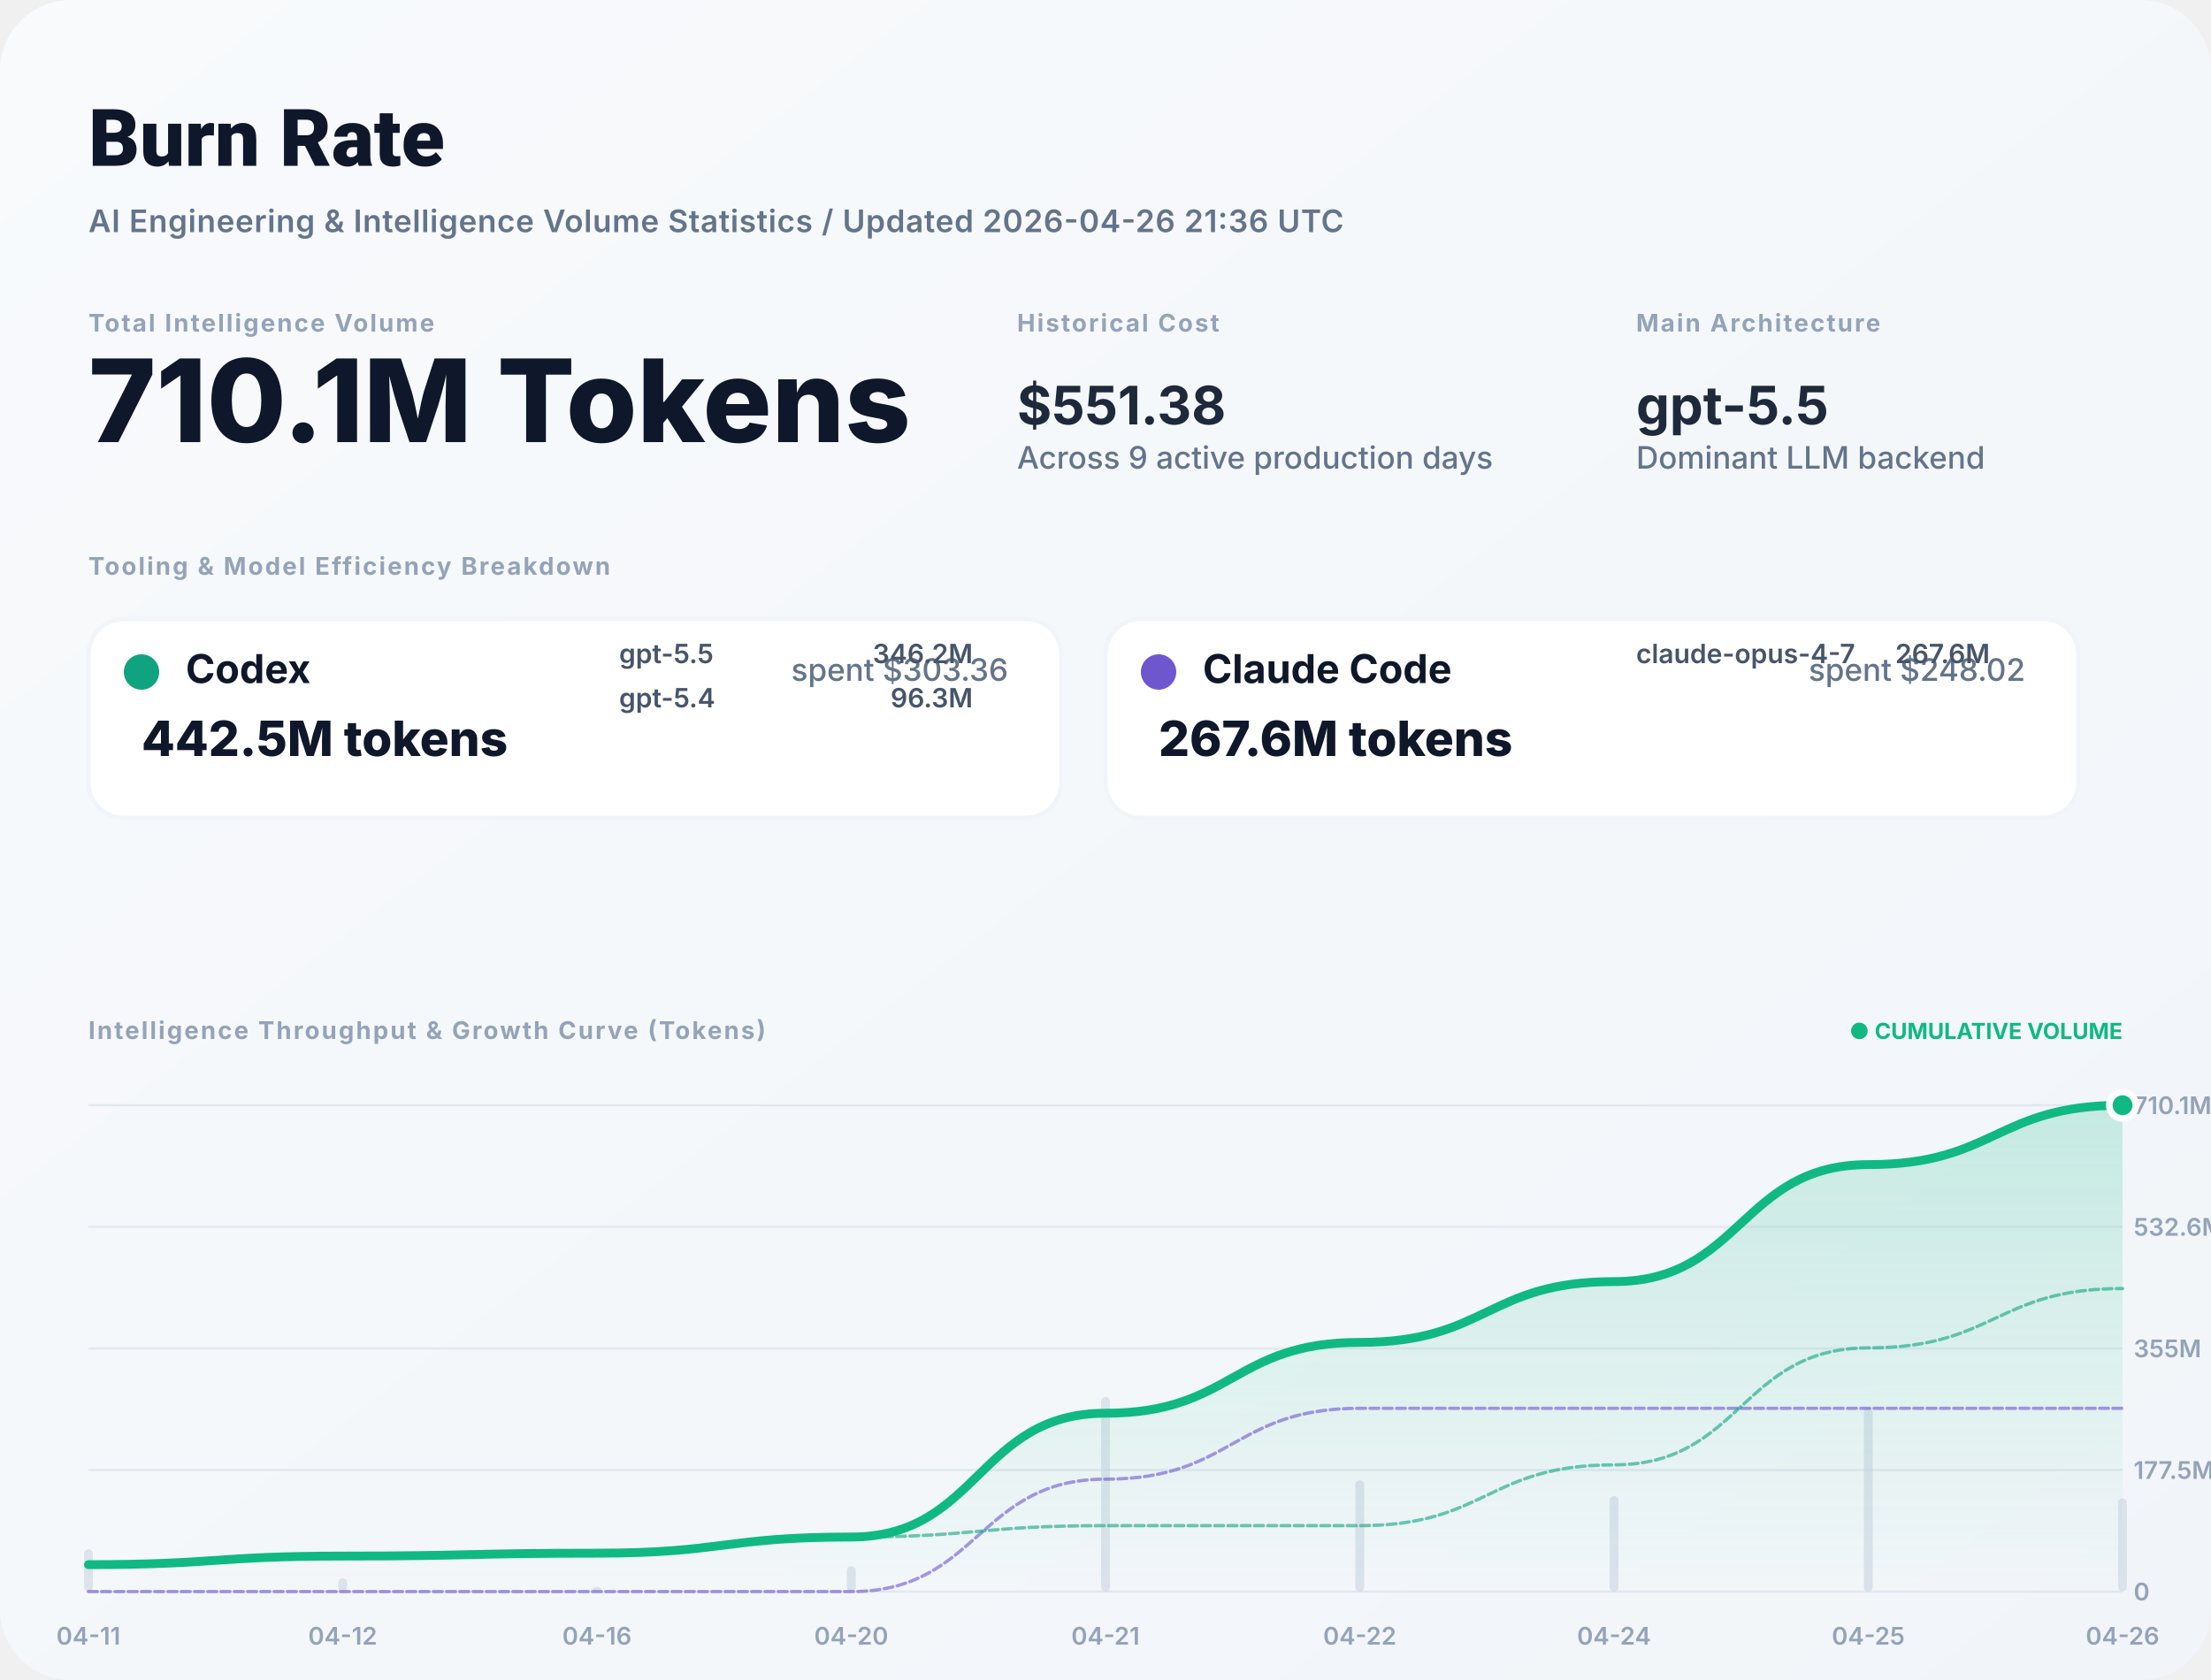
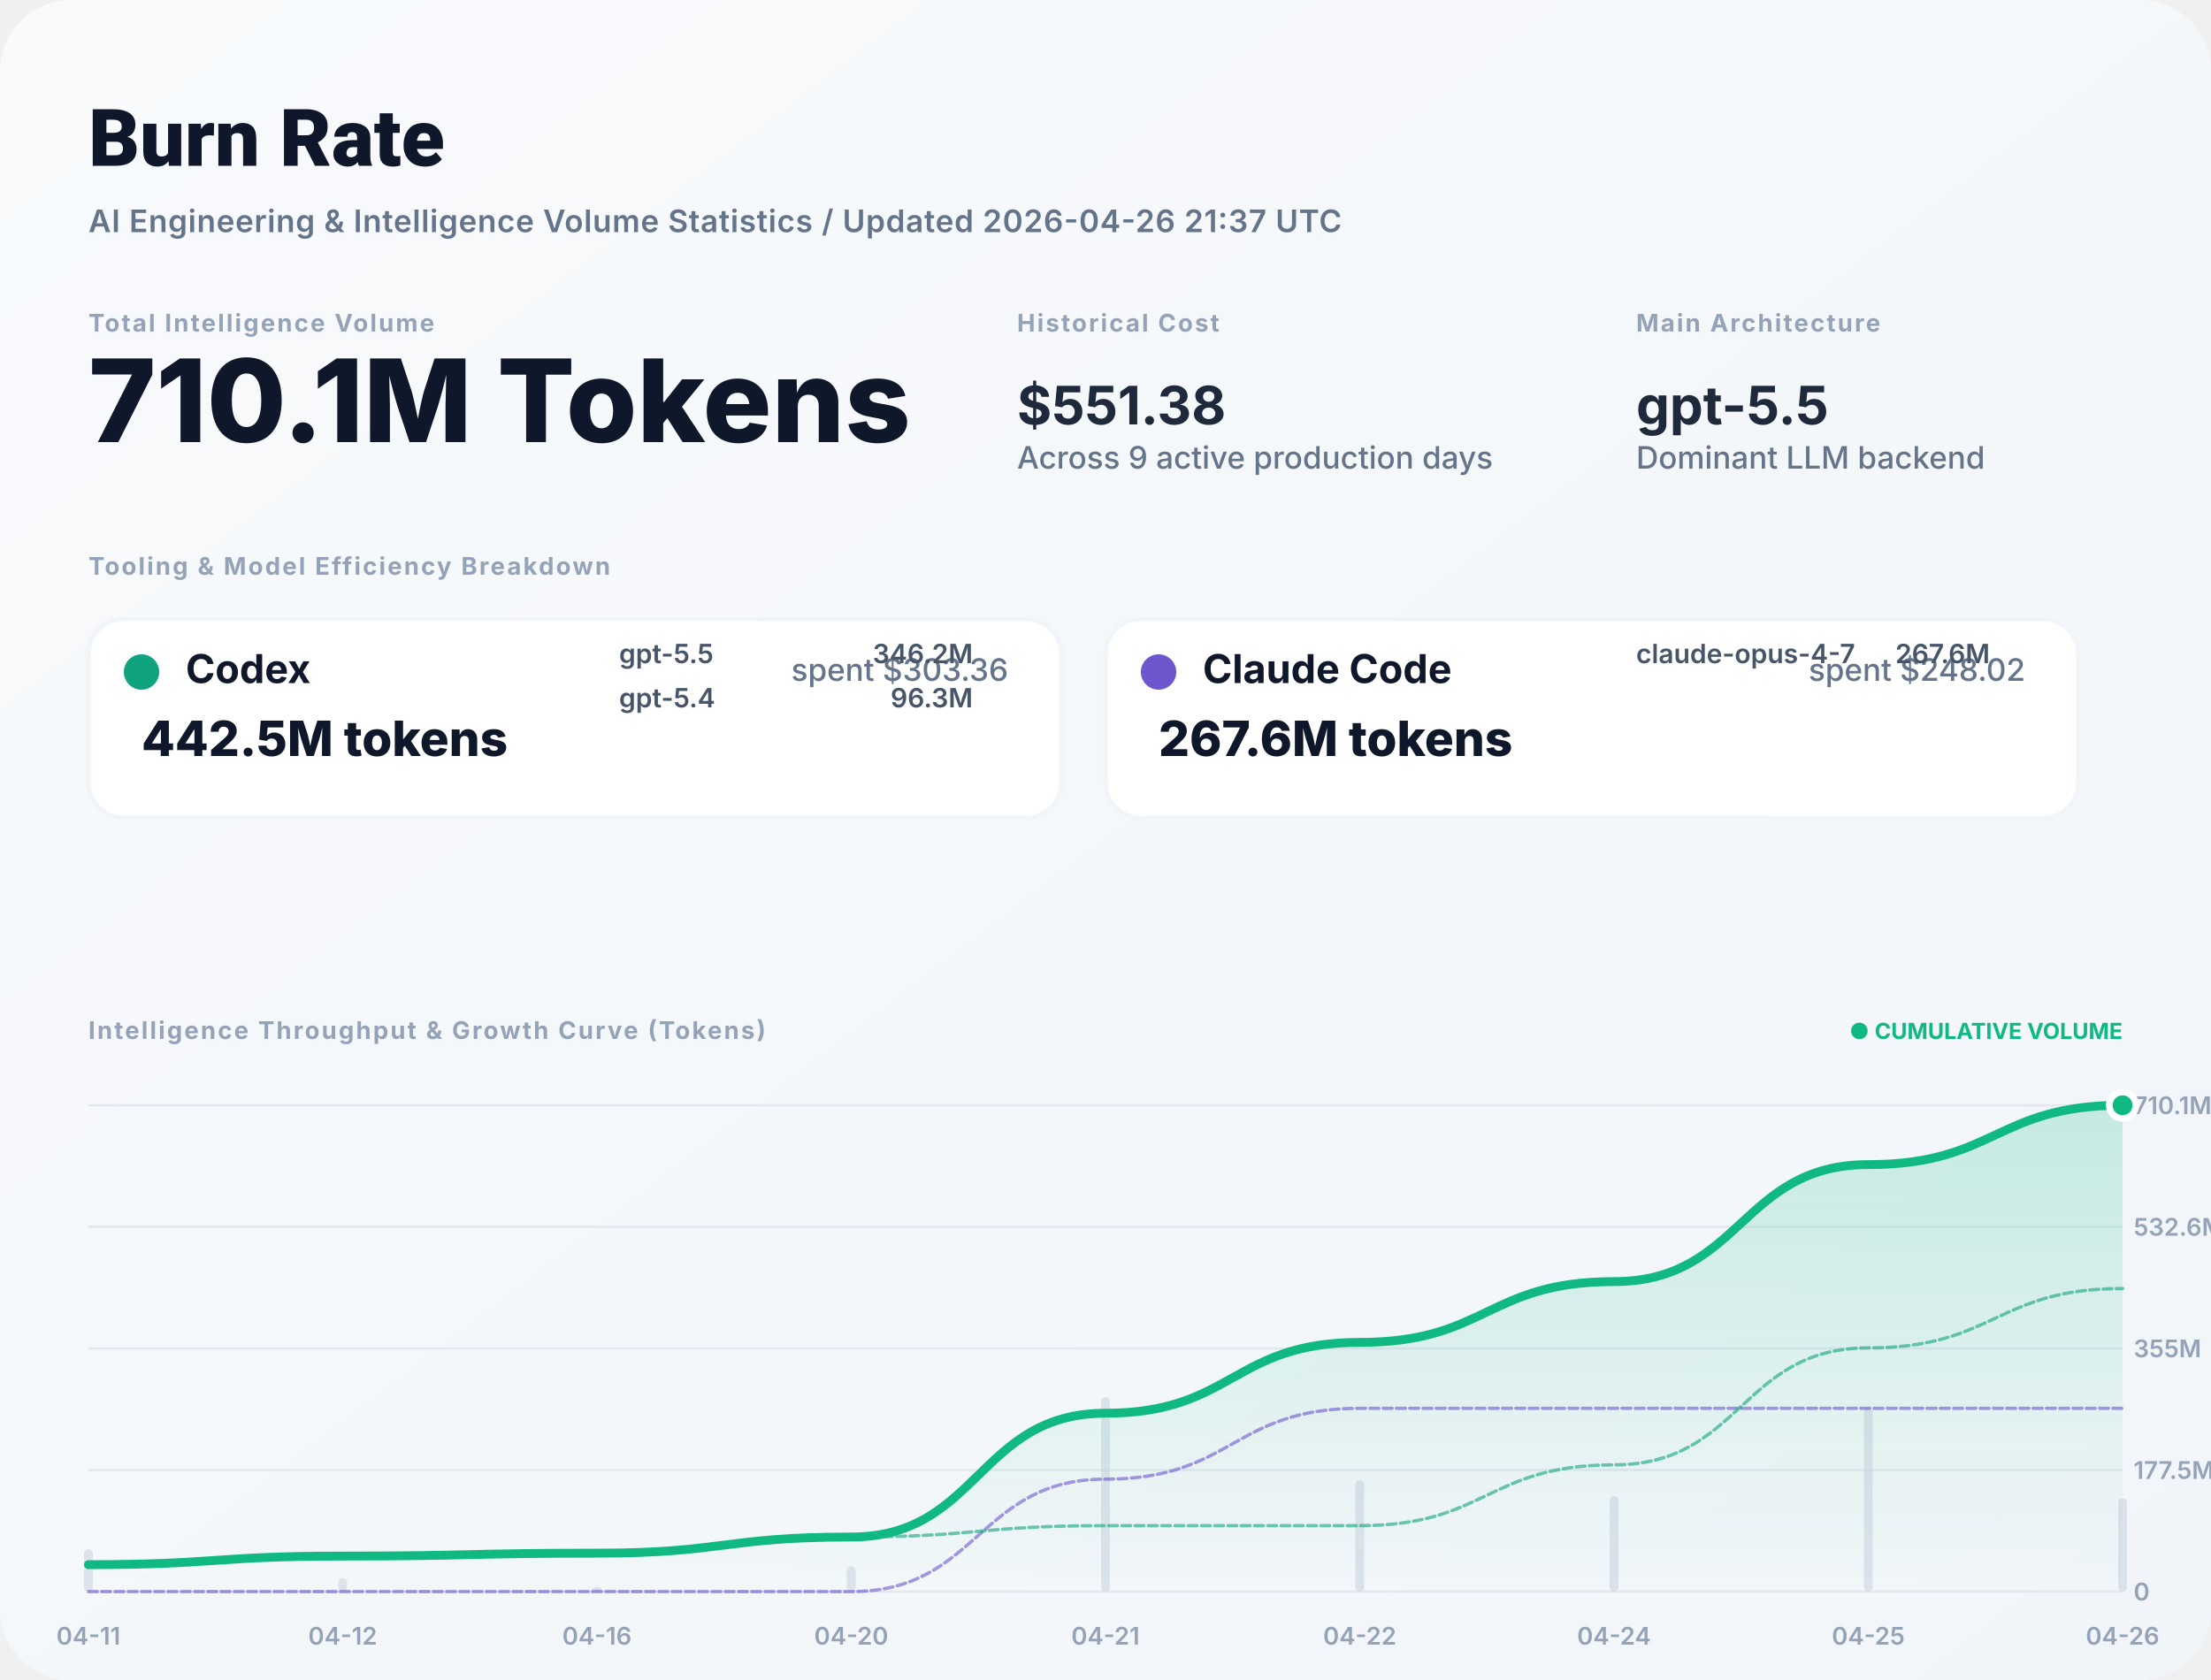
<svg xmlns="http://www.w3.org/2000/svg" width="1000" height="760" viewBox="0 0 1000 760" fill="none">
  <defs>
    <linearGradient id="bg" x1="0" x2="1" y1="0" y2="1">
      <stop stop-color="#F8FAFC" />
      <stop offset="1" stop-color="#F1F5F9" />
    </linearGradient>
    <filter id="shadow" x="-5%" y="-5%" width="110%" height="110%">
      <feDropShadow dx="0" dy="4" stdDeviation="12" flood-color="#000" flood-opacity="0.05" />
    </filter>
    <linearGradient id="lineGrad" x1="0" y1="0" x2="0" y2="1">
      <stop stop-color="#10B981" stop-opacity="0.2" />
      <stop offset="1" stop-color="#10B981" stop-opacity="0" />
    </linearGradient>
  </defs>
  <style>
    .title { font: 800 36px -apple-system, BlinkMacSystemFont, "Segoe UI", Roboto, sans-serif; fill: #0F172A; }
    .subtitle { font: 600 14px -apple-system, sans-serif; fill: #64748B; letter-spacing: 0.02em; }
    .label { font: 700 11px -apple-system, sans-serif; letter-spacing: 0.08em; text-transform: uppercase; fill: #94A3B8; }
    .total-val { font: 800 52px -apple-system, sans-serif; fill: #0F172A; }
    .stat-val { font: 700 24px -apple-system, sans-serif; fill: #1E293B; }
    .tool-name { font: 700 18px -apple-system, sans-serif; fill: #0F172A; }
    .tool-metric { font: 800 22px -apple-system, sans-serif; fill: #0F172A; }
    .tool-muted { font: 500 14px -apple-system, sans-serif; fill: #64748B; }
    .model-item { font: 600 12px -apple-system, sans-serif; fill: #475569; }
    .chart-label { font: 600 11px -apple-system, sans-serif; fill: #94A3B8; }
    .badge { font: 700 10px -apple-system, sans-serif; fill: #10B981; }
  </style>
  <rect width="1000" height="760" rx="32" fill="url(#bg)" />
  <text x="40" y="75" class="title">Burn Rate</text>
-   <text x="40" y="105" class="subtitle">AI Engineering &amp; Intelligence Volume Statistics / Updated 2026-04-26 21:36 UTC</text>
+   <text x="40" y="105" class="subtitle">AI Engineering &amp; Intelligence Volume Statistics / Updated 2026-04-26 21:37 UTC</text>
  <g transform="translate(40, 150)">
    <g>
      <text y="0" class="label">Total Intelligence Volume</text>
      <text y="50" class="total-val">710.1M Tokens</text>
    </g>
    <g transform="translate(420, 0)">
      <text y="0" class="label">Historical Cost</text>
      <text y="42" class="stat-val">$551.38</text>
      <text y="62" class="tool-muted">Across 9 active production days</text>
    </g>
    <g transform="translate(700, 0)">
      <text y="0" class="label">Main Architecture</text>
      <text y="42" class="stat-val" fill="#10B981">gpt-5.5</text>
      <text y="62" class="tool-muted">Dominant LLM backend</text>
    </g>
  </g>
  <g transform="translate(40, 260)">
    <text y="0" class="label">Tooling &amp; Model Efficiency Breakdown</text>
  </g>
  <g transform="translate(40, 280)">
    <rect width="440" height="90" rx="16" fill="white" stroke="#F1F5F9" stroke-width="2" />
    <circle cx="24" cy="24" r="8" fill="#10A37F" />
    <text x="44" y="29" class="tool-name">Codex</text>
    <text x="416" y="28" class="tool-muted" text-anchor="end">spent $303.36</text>
    <text x="24" y="62" class="tool-metric">442.5M tokens</text>
    <g transform="translate(240, 20)">
      <text x="0" y="0" class="model-item">gpt-5.5</text>
      <text x="160" y="0" class="model-item" text-anchor="end">346.2M</text>
      <text x="0" y="20" class="model-item">gpt-5.4</text>
      <text x="160" y="20" class="model-item" text-anchor="end">96.3M</text>
    </g>
  </g>
  <g transform="translate(500, 280)">
    <rect width="440" height="90" rx="16" fill="white" stroke="#F1F5F9" stroke-width="2" />
    <circle cx="24" cy="24" r="8" fill="#6E56CF" />
    <text x="44" y="29" class="tool-name">Claude Code</text>
    <text x="416" y="28" class="tool-muted" text-anchor="end">spent $248.02</text>
    <text x="24" y="62" class="tool-metric">267.6M tokens</text>
    <g transform="translate(240, 20)">
      <text x="0" y="0" class="model-item">claude-opus-4-7</text>
      <text x="160" y="0" class="model-item" text-anchor="end">267.6M</text>
    </g>
  </g>
  <g transform="translate(40, 470)">
    <text y="0" class="label">Intelligence Throughput &amp; Growth Curve (Tokens)</text>
    <text x="920" y="0" text-anchor="end" class="badge">● CUMULATIVE VOLUME</text>
  </g>
  <g>
    <line x1="40" y1="720" x2="960" y2="720" stroke="#E2E8F0" stroke-width="1" />
    <text x="965" y="724" class="chart-label">0</text>
    <line x1="40" y1="665" x2="960" y2="665" stroke="#E2E8F0" stroke-width="1" />
    <text x="965" y="669" class="chart-label">177.5M</text>
    <line x1="40" y1="610" x2="960" y2="610" stroke="#E2E8F0" stroke-width="1" />
    <text x="965" y="614" class="chart-label">355M</text>
    <line x1="40" y1="555" x2="960" y2="555" stroke="#E2E8F0" stroke-width="1" />
    <text x="965" y="559" class="chart-label">532.6M</text>
    <line x1="40" y1="500" x2="960" y2="500" stroke="#E2E8F0" stroke-width="1" />
    <text x="965" y="504" class="chart-label">710.1M</text>
    <text x="40" y="744" text-anchor="middle" class="chart-label">04-11</text>
    <text x="155" y="744" text-anchor="middle" class="chart-label">04-12</text>
    <text x="270" y="744" text-anchor="middle" class="chart-label">04-16</text>
    <text x="385" y="744" text-anchor="middle" class="chart-label">04-20</text>
    <text x="500" y="744" text-anchor="middle" class="chart-label">04-21</text>
    <text x="615" y="744" text-anchor="middle" class="chart-label">04-22</text>
    <text x="730" y="744" text-anchor="middle" class="chart-label">04-24</text>
    <text x="845" y="744" text-anchor="middle" class="chart-label">04-25</text>
    <text x="960" y="744" text-anchor="middle" class="chart-label">04-26</text>
    <g opacity="0.6">
      <rect x="38" y="700.86" width="4" height="19.14" fill="#CBD5E1" rx="2" />
      <rect x="153" y="713.9" width="4" height="6.1" fill="#CBD5E1" rx="2" />
      <rect x="268" y="717.935" width="4" height="2.065" fill="#CBD5E1" rx="2" />
      <rect x="383" y="708.517" width="4" height="11.483" fill="#CBD5E1" rx="2" />
      <rect x="498" y="632" width="4" height="88" fill="#CBD5E1" rx="2" />
      <rect x="613" y="669.65" width="4" height="50.35" fill="#CBD5E1" rx="2" />
      <rect x="728" y="676.788" width="4" height="43.212" fill="#CBD5E1" rx="2" />
      <rect x="843" y="636.834" width="4" height="83.166" fill="#CBD5E1" rx="2" />
      <rect x="958" y="677.819" width="4" height="42.181" fill="#CBD5E1" rx="2" />
    </g>
    <path d="M 40,707.82 C 97.5,707.82 97.5,703.937 155,703.937 C 212.5,703.937 212.5,702.623 270,702.623 C 327.5,702.623 327.5,695.316 385,695.316 C 442.5,695.316 442.5,639.313 500,639.313 C 557.5,639.313 557.5,607.27 615,607.27 C 672.5,607.27 672.5,579.77 730,579.77 C 787.5,579.77 787.5,526.844 845,526.844 C 902.5,526.844 902.5,500 960,500 L 960,720 L 40,720 Z" fill="url(#lineGrad)" />
    <path d="M 40,720 C 97.5,720 97.5,720 155,720 C 212.5,720 212.5,720 270,720 C 327.5,720 327.5,720 385,720 C 442.5,720 442.5,669.137 500,669.137 C 557.5,669.137 557.5,637.094 615,637.094 C 672.5,637.094 672.5,637.094 730,637.094 C 787.5,637.094 787.5,637.094 845,637.094 C 902.5,637.094 902.5,637.094 960,637.094" stroke="#6E56CF" stroke-width="1.5" stroke-opacity="0.6" fill="none" stroke-linecap="round" stroke-linejoin="round" stroke-dasharray="4 2" />
    <path d="M 40,707.82 C 97.5,707.82 97.5,703.937 155,703.937 C 212.5,703.937 212.5,702.623 270,702.623 C 327.5,702.623 327.5,695.316 385,695.316 C 442.5,695.316 442.5,690.176 500,690.176 C 557.5,690.176 557.5,690.176 615,690.176 C 672.5,690.176 672.5,662.676 730,662.676 C 787.5,662.676 787.5,609.75 845,609.75 C 902.5,609.75 902.5,582.906 960,582.906" stroke="#10A37F" stroke-width="1.5" stroke-opacity="0.6" fill="none" stroke-linecap="round" stroke-linejoin="round" stroke-dasharray="4 2" />
    <path d="M 40,707.82 C 97.5,707.82 97.5,703.937 155,703.937 C 212.5,703.937 212.5,702.623 270,702.623 C 327.5,702.623 327.5,695.316 385,695.316 C 442.5,695.316 442.5,639.313 500,639.313 C 557.5,639.313 557.5,607.27 615,607.27 C 672.5,607.27 672.5,579.77 730,579.77 C 787.5,579.77 787.5,526.844 845,526.844 C 902.5,526.844 902.5,500 960,500" stroke="#10B981" stroke-width="4" fill="none" stroke-linecap="round" stroke-linejoin="round" />
    <circle cx="960" cy="500" r="6" fill="#10B981" stroke="white" stroke-width="3" />
  </g>
</svg>
